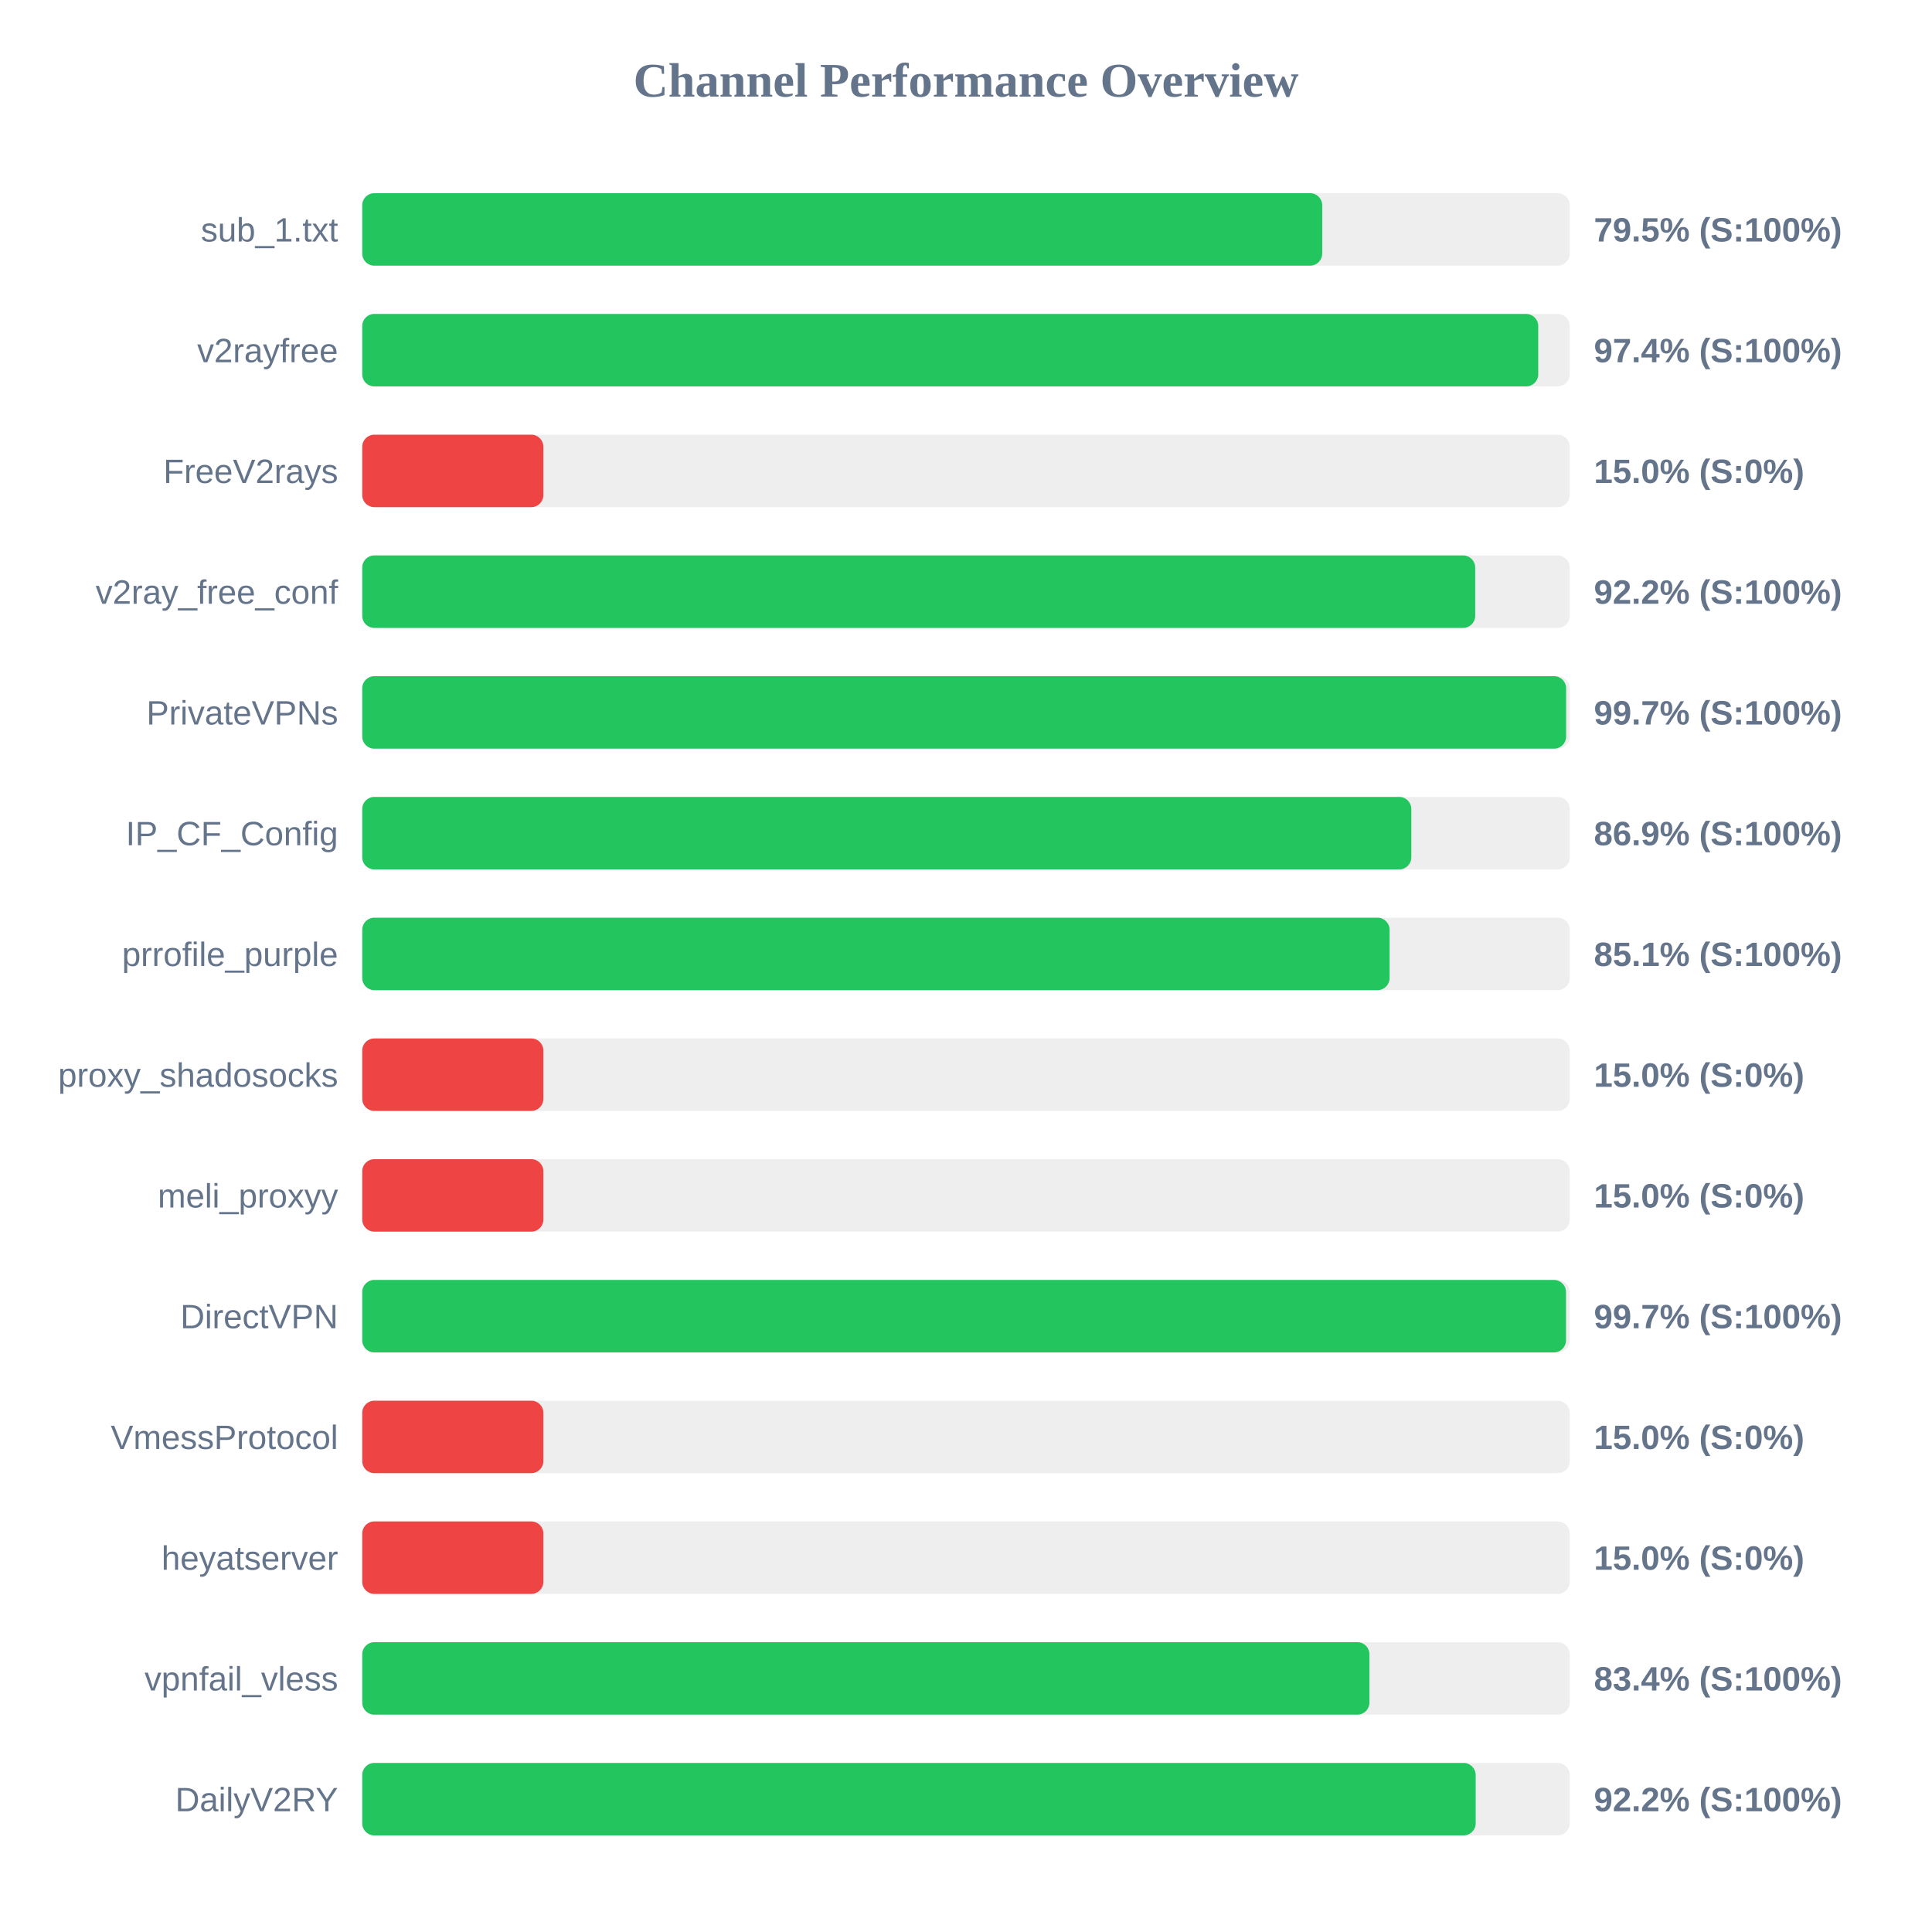
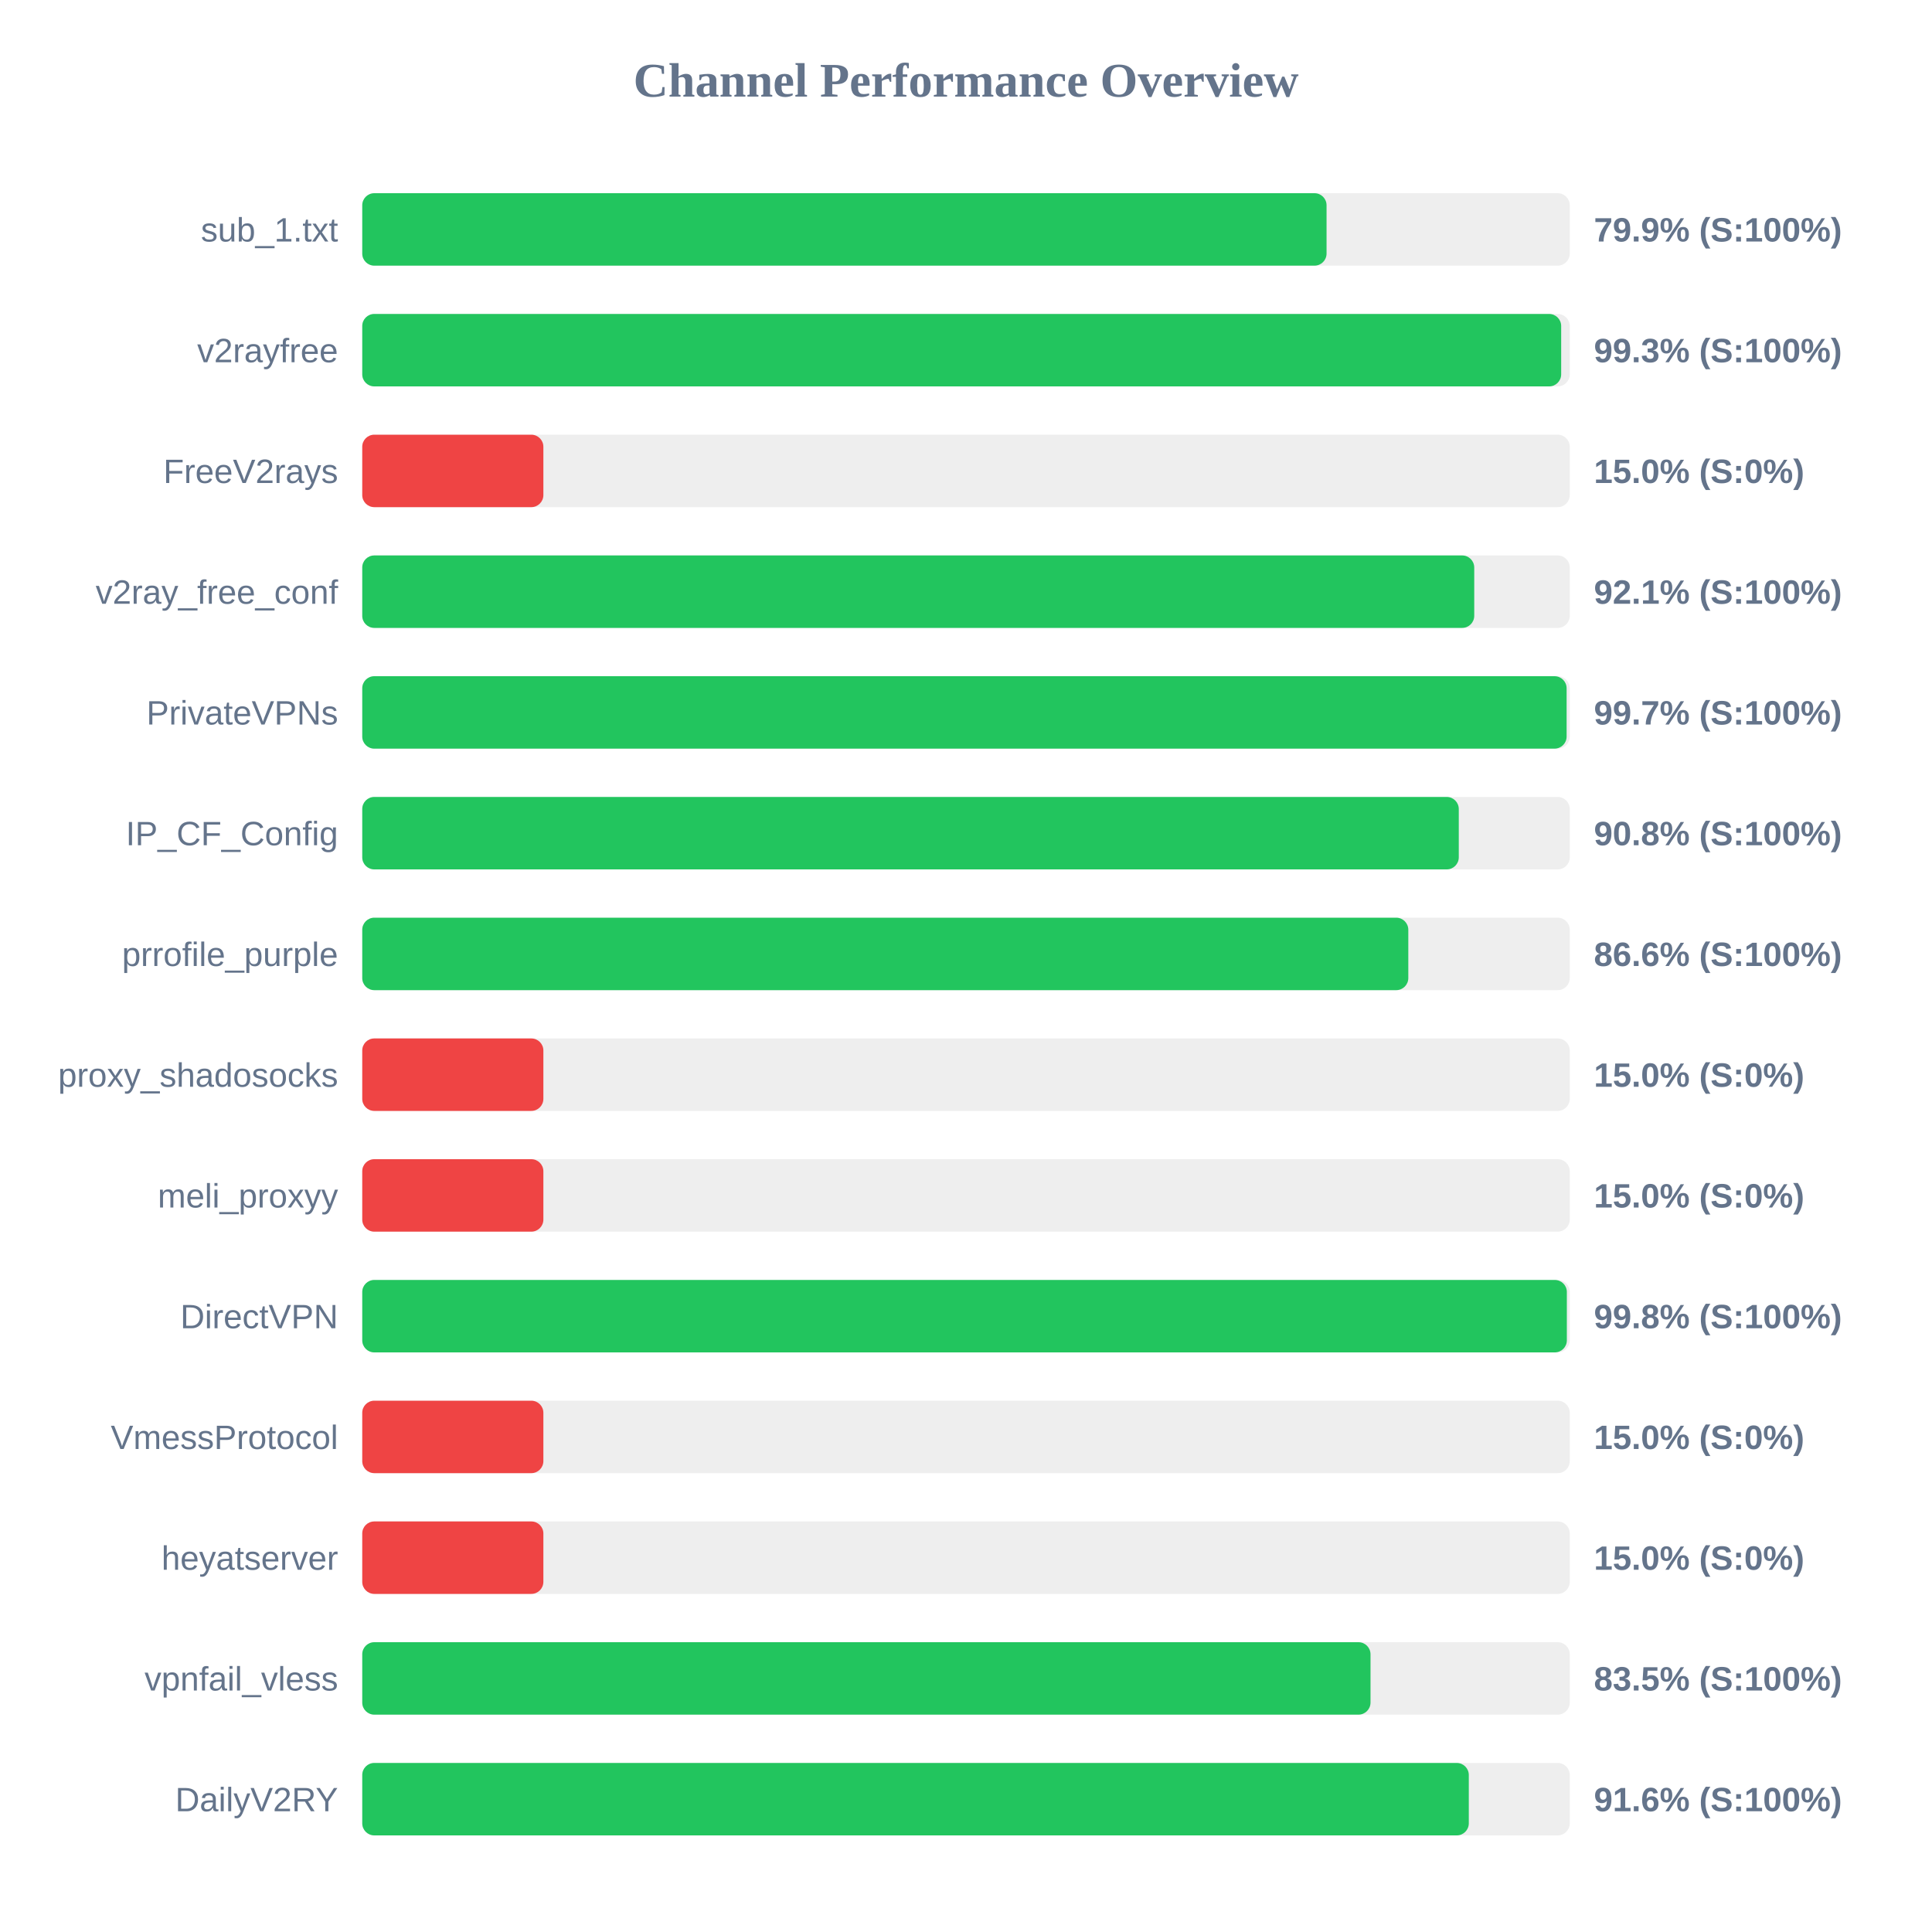
<svg xmlns="http://www.w3.org/2000/svg" width="800" height="800" version="1.1">
  <style>
        .row { font: 14px Arial; fill: #64748b; }
        .score { font: bold 14px Arial; fill: #64748b; }
    </style>
  <text x="400" y="40" text-anchor="middle" font-size="20px" font-weight="bold" fill="#64748b">Channel Performance Overview</text>
  <rect x="150" y="80" width="500" height="30" fill="#eee" rx="5" />
-   <rect x="150" y="80" width="397.5" height="30" fill="#22c55e" rx="5" />
+   <rect x="150" y="80" width="399.3" height="30" fill="#22c55e" rx="5" />
  <text x="140" y="100" text-anchor="end" class="row">sub_1.txt</text>
-   <text x="660" y="100" text-anchor="start" class="score">79.5% (S:100%)</text>
+   <text x="660" y="100" text-anchor="start" class="score">79.9% (S:100%)</text>
  <rect x="150" y="130" width="500" height="30" fill="#eee" rx="5" />
-   <rect x="150" y="130" width="486.95" height="30" fill="#22c55e" rx="5" />
+   <rect x="150" y="130" width="496.45" height="30" fill="#22c55e" rx="5" />
  <text x="140" y="150" text-anchor="end" class="row">v2rayfree</text>
-   <text x="660" y="150" text-anchor="start" class="score">97.4% (S:100%)</text>
+   <text x="660" y="150" text-anchor="start" class="score">99.3% (S:100%)</text>
  <rect x="150" y="180" width="500" height="30" fill="#eee" rx="5" />
  <rect x="150" y="180" width="75.0" height="30" fill="#ef4444" rx="5" />
  <text x="140" y="200" text-anchor="end" class="row">FreeV2rays</text>
  <text x="660" y="200" text-anchor="start" class="score">15.0% (S:0%)</text>
  <rect x="150" y="230" width="500" height="30" fill="#eee" rx="5" />
-   <rect x="150" y="230" width="460.85" height="30" fill="#22c55e" rx="5" />
+   <rect x="150" y="230" width="460.45" height="30" fill="#22c55e" rx="5" />
  <text x="140" y="250" text-anchor="end" class="row">v2ray_free_conf</text>
-   <text x="660" y="250" text-anchor="start" class="score">92.2% (S:100%)</text>
+   <text x="660" y="250" text-anchor="start" class="score">92.1% (S:100%)</text>
  <rect x="150" y="280" width="500" height="30" fill="#eee" rx="5" />
-   <rect x="150" y="280" width="498.5" height="30" fill="#22c55e" rx="5" />
+   <rect x="150" y="280" width="498.7" height="30" fill="#22c55e" rx="5" />
  <text x="140" y="300" text-anchor="end" class="row">PrivateVPNs</text>
  <text x="660" y="300" text-anchor="start" class="score">99.7% (S:100%)</text>
  <rect x="150" y="330" width="500" height="30" fill="#eee" rx="5" />
-   <rect x="150" y="330" width="434.4" height="30" fill="#22c55e" rx="5" />
+   <rect x="150" y="330" width="454.05" height="30" fill="#22c55e" rx="5" />
  <text x="140" y="350" text-anchor="end" class="row">IP_CF_Config</text>
-   <text x="660" y="350" text-anchor="start" class="score">86.9% (S:100%)</text>
+   <text x="660" y="350" text-anchor="start" class="score">90.8% (S:100%)</text>
  <rect x="150" y="380" width="500" height="30" fill="#eee" rx="5" />
-   <rect x="150" y="380" width="425.4" height="30" fill="#22c55e" rx="5" />
+   <rect x="150" y="380" width="433.15" height="30" fill="#22c55e" rx="5" />
  <text x="140" y="400" text-anchor="end" class="row">prrofile_purple</text>
-   <text x="660" y="400" text-anchor="start" class="score">85.1% (S:100%)</text>
+   <text x="660" y="400" text-anchor="start" class="score">86.6% (S:100%)</text>
  <rect x="150" y="430" width="500" height="30" fill="#eee" rx="5" />
  <rect x="150" y="430" width="75.0" height="30" fill="#ef4444" rx="5" />
  <text x="140" y="450" text-anchor="end" class="row">proxy_shadosocks</text>
  <text x="660" y="450" text-anchor="start" class="score">15.0% (S:0%)</text>
  <rect x="150" y="480" width="500" height="30" fill="#eee" rx="5" />
  <rect x="150" y="480" width="75.0" height="30" fill="#ef4444" rx="5" />
  <text x="140" y="500" text-anchor="end" class="row">meli_proxyy</text>
  <text x="660" y="500" text-anchor="start" class="score">15.0% (S:0%)</text>
  <rect x="150" y="530" width="500" height="30" fill="#eee" rx="5" />
-   <rect x="150" y="530" width="498.45" height="30" fill="#22c55e" rx="5" />
+   <rect x="150" y="530" width="498.8" height="30" fill="#22c55e" rx="5" />
  <text x="140" y="550" text-anchor="end" class="row">DirectVPN</text>
-   <text x="660" y="550" text-anchor="start" class="score">99.7% (S:100%)</text>
+   <text x="660" y="550" text-anchor="start" class="score">99.8% (S:100%)</text>
  <rect x="150" y="580" width="500" height="30" fill="#eee" rx="5" />
  <rect x="150" y="580" width="75.0" height="30" fill="#ef4444" rx="5" />
  <text x="140" y="600" text-anchor="end" class="row">VmessProtocol</text>
  <text x="660" y="600" text-anchor="start" class="score">15.0% (S:0%)</text>
  <rect x="150" y="630" width="500" height="30" fill="#eee" rx="5" />
  <rect x="150" y="630" width="75.0" height="30" fill="#ef4444" rx="5" />
  <text x="140" y="650" text-anchor="end" class="row">heyatserver</text>
  <text x="660" y="650" text-anchor="start" class="score">15.0% (S:0%)</text>
  <rect x="150" y="680" width="500" height="30" fill="#eee" rx="5" />
-   <rect x="150" y="680" width="417.05" height="30" fill="#22c55e" rx="5" />
+   <rect x="150" y="680" width="417.5" height="30" fill="#22c55e" rx="5" />
  <text x="140" y="700" text-anchor="end" class="row">vpnfail_vless</text>
-   <text x="660" y="700" text-anchor="start" class="score">83.4% (S:100%)</text>
+   <text x="660" y="700" text-anchor="start" class="score">83.5% (S:100%)</text>
  <rect x="150" y="730" width="500" height="30" fill="#eee" rx="5" />
-   <rect x="150" y="730" width="461.05" height="30" fill="#22c55e" rx="5" />
+   <rect x="150" y="730" width="458.2" height="30" fill="#22c55e" rx="5" />
  <text x="140" y="750" text-anchor="end" class="row">DailyV2RY</text>
-   <text x="660" y="750" text-anchor="start" class="score">92.2% (S:100%)</text>
+   <text x="660" y="750" text-anchor="start" class="score">91.6% (S:100%)</text>
</svg>
